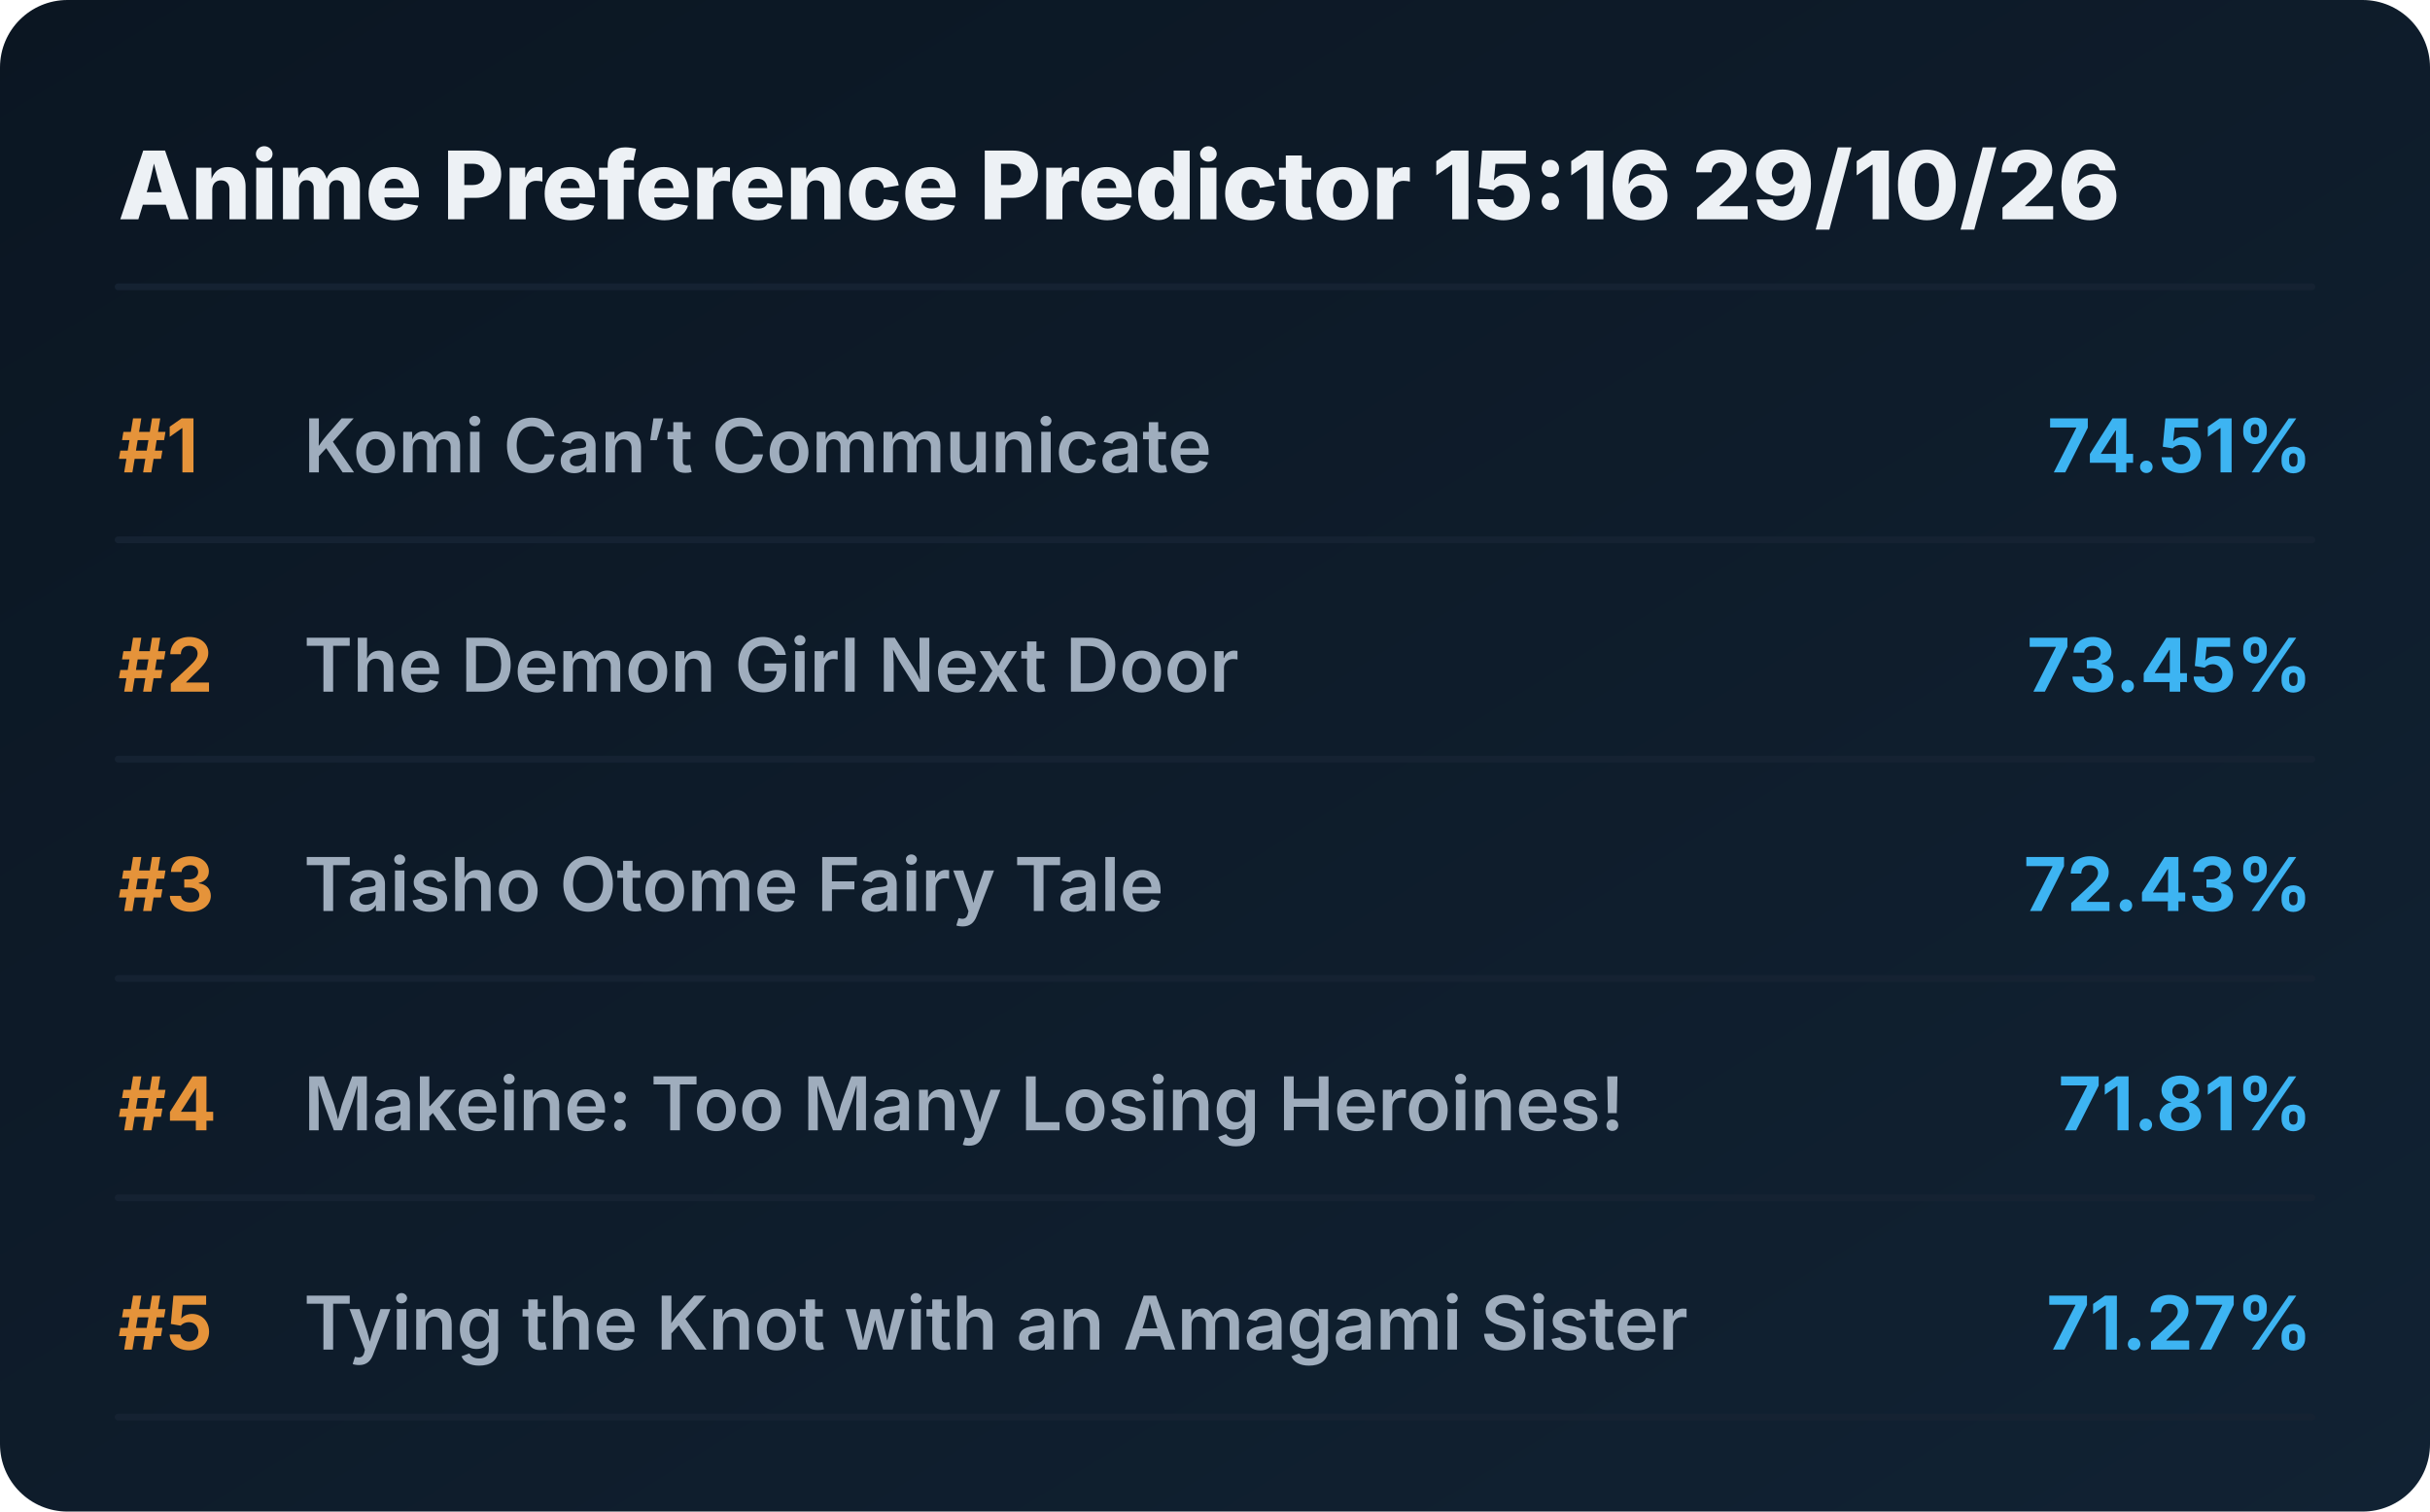
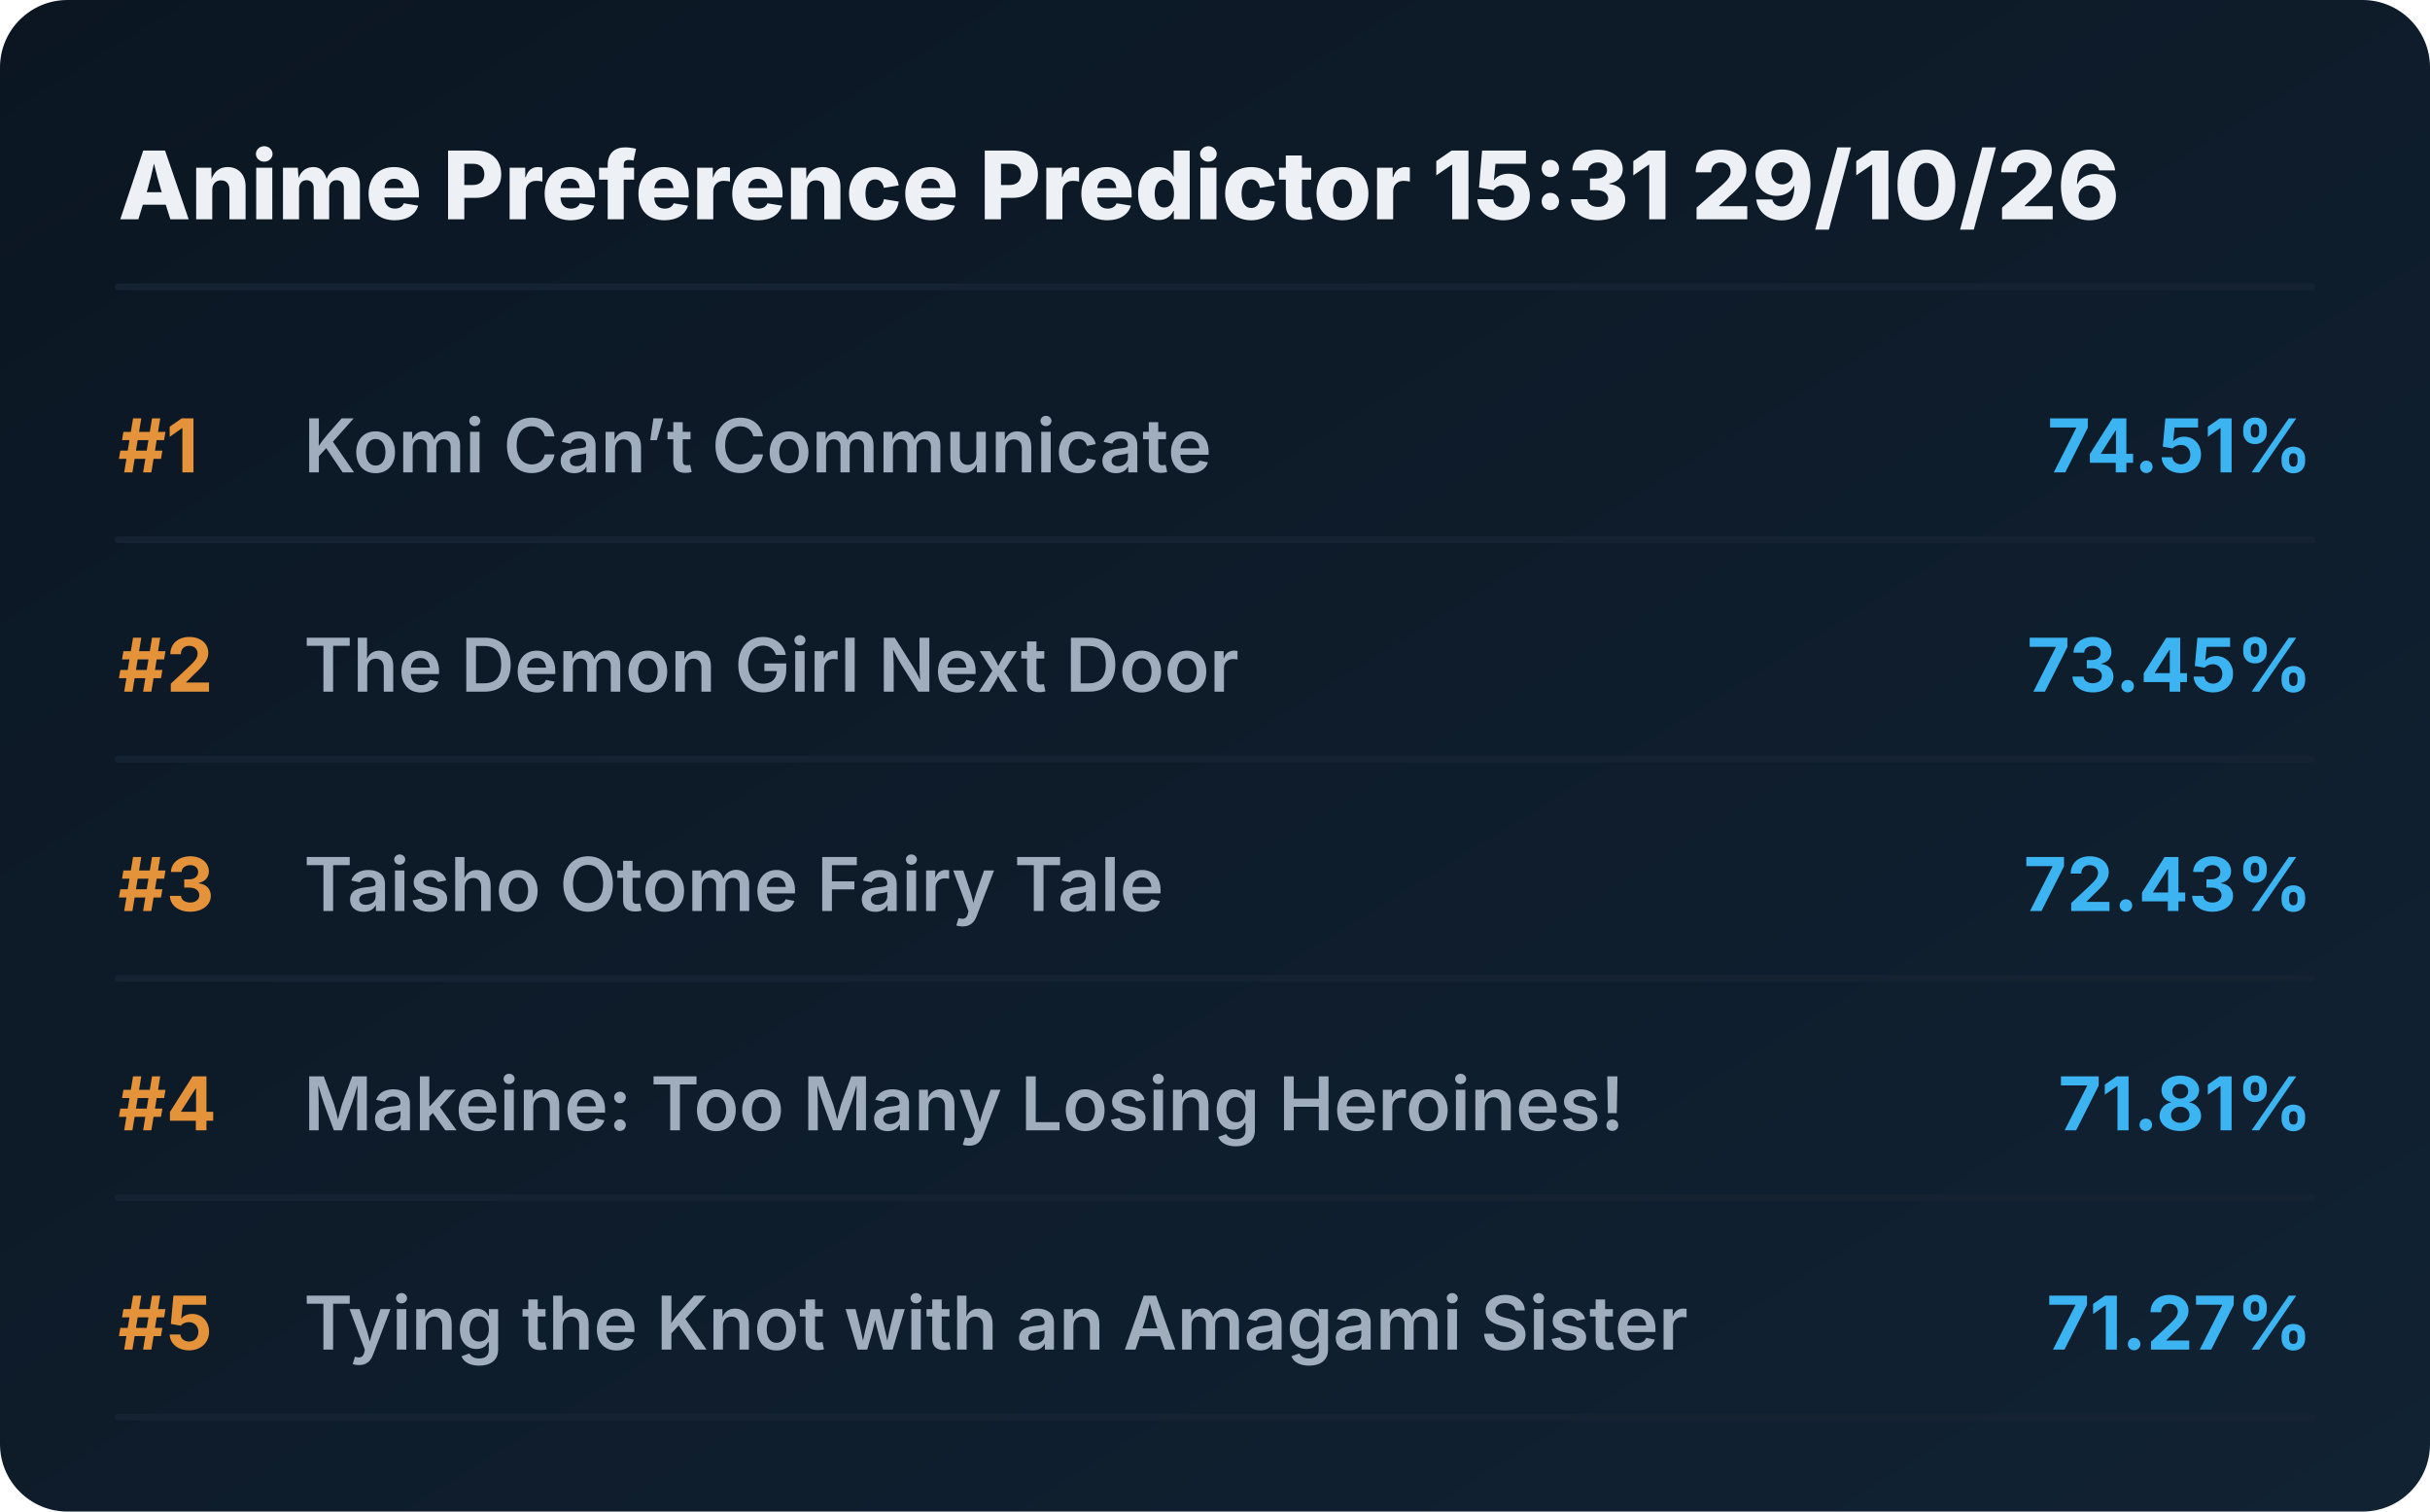
<svg xmlns="http://www.w3.org/2000/svg" viewBox="0 0 720 448" preserveAspectRatio="xMidYMid meet" style="width: 100%; height: auto; max-width: 720px;">
  <defs>
    <linearGradient id="boxGrad" x1="0%" y1="0%" x2="100%" y2="100%">
      <stop offset="0%" stop-color="#0b1622" />
      <stop offset="100%" stop-color="#112233" />
    </linearGradient>
    <clipPath id="titleClip">
      <rect x="90" y="0" width="510" height="100%" />
    </clipPath>
  </defs>
  <style>
    .bg { fill: url(#boxGrad); rx: 20px; }
    .header { font-family: 'Overpass', 'Inter', system-ui, sans-serif; font-weight: 800; font-size: 28px; fill: #edf1f5; }
    .rank { font-family: 'Overpass', 'Inter', system-ui, sans-serif; font-weight: 700; font-size: 22px; fill: #e5933a; }
    .title { font-family: 'Overpass', 'Inter', system-ui, sans-serif; font-weight: 600; font-size: 22px; fill: #9fadbd; }
    .score { font-family: 'Overpass', 'Inter', system-ui, sans-serif; font-weight: 700; font-size: 22px; fill: #3db4f2; }
    .line { stroke: #152232; stroke-width: 2; stroke-linecap: round; }
  </style>
  <rect class="bg" width="720" height="448" />
-   <text x="35" y="65" class="header">Anime Preference Predictor 15:16 29/10/26</text>
+   <text x="35" y="65" class="header">Anime Preference Predictor 15:31 29/10/26</text>
  <line x1="35" y1="85" x2="685" y2="85" class="line" />
  <g transform="translate(0, 0)">
    <text x="35" y="140" class="rank">#1</text>
    <text x="90" y="140" class="title">Komi Can’t Communicate</text>
    <text x="685" y="140" class="score" text-anchor="end">74.51%</text>
    <line x1="35" y1="160" x2="685" y2="160" class="line" />
  </g>
  <g transform="translate(0, 65)">
    <text x="35" y="140" class="rank">#2</text>
    <text x="90" y="140" class="title">The Demon Girl Next Door</text>
    <text x="685" y="140" class="score" text-anchor="end">73.45%</text>
    <line x1="35" y1="160" x2="685" y2="160" class="line" />
  </g>
  <g transform="translate(0, 130)">
    <text x="35" y="140" class="rank">#3</text>
    <text x="90" y="140" class="title">Taisho Otome Fairy Tale</text>
    <text x="685" y="140" class="score" text-anchor="end">72.43%</text>
    <line x1="35" y1="160" x2="685" y2="160" class="line" />
  </g>
  <g transform="translate(0, 195)">
    <text x="35" y="140" class="rank">#4</text>
    <text x="90" y="140" class="title">Makeine: Too Many Losing Heroines!</text>
    <text x="685" y="140" class="score" text-anchor="end">71.81%</text>
    <line x1="35" y1="160" x2="685" y2="160" class="line" />
  </g>
  <g transform="translate(0, 260)">
    <text x="35" y="140" class="rank">#5</text>
    <text x="90" y="140" class="title">Tying the Knot with an Amagami Sister</text>
    <text x="685" y="140" class="score" text-anchor="end">71.27%</text>
    <line x1="35" y1="160" x2="685" y2="160" class="line" />
  </g>
</svg>
